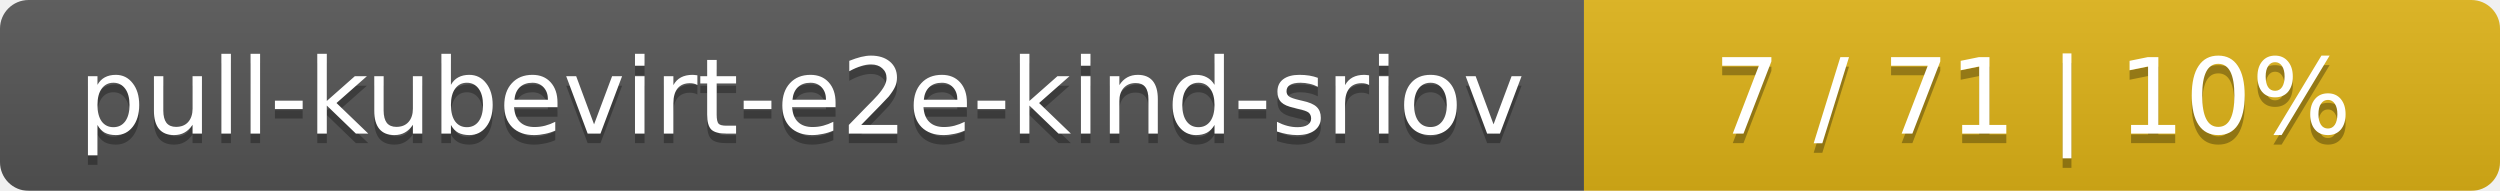
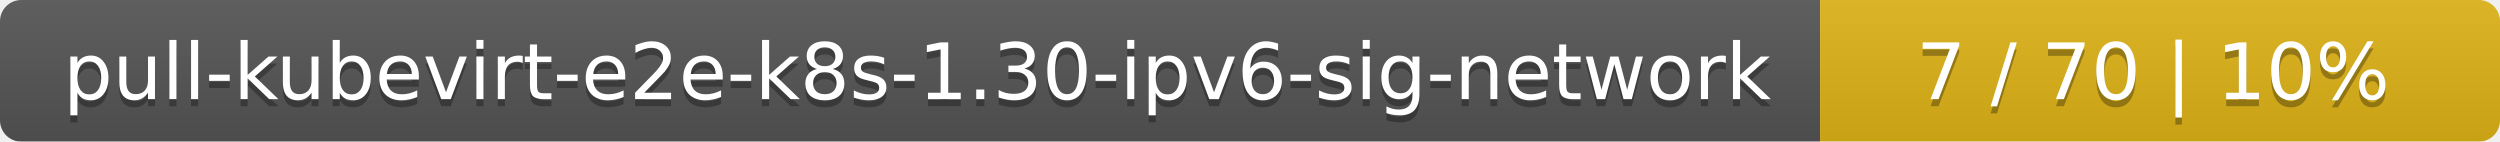
- <svg xmlns="http://www.w3.org/2000/svg" width="262" height="20">
+ <svg xmlns="http://www.w3.org/2000/svg" width="353" height="20">
  <linearGradient id="smooth" x2="0" y2="100%">
    <stop offset="0" stop-color="#bbb" stop-opacity=".1" />
    <stop offset="1" stop-opacity=".1" />
  </linearGradient>
  <mask id="round">
-     <rect width="262" height="20" rx="3" fill="#fff" />
+     <rect width="353" height="20" rx="3" fill="#fff" />
  </mask>
  <g mask="url(#round)">
-     <rect width="166" height="20" fill="#555" />
-     <rect x="166" width="96" height="20" fill="#dfb317" />
-     <rect width="262" height="20" fill="url(#smooth)" />
+     <rect width="257" height="20" fill="#555" />
+     <rect x="257" width="96" height="20" fill="#dfb317" />
+     <rect width="353" height="20" fill="url(#smooth)" />
  </g>
  <g fill="#fff" text-anchor="middle" font-family="DejaVu Sans,Verdana,Geneva,sans-serif" font-size="11">
-     <text x="84" y="15" fill="#010101" fill-opacity=".3">pull-kubevirt-e2e-kind-sriov</text>
-     <text x="84" y="14">pull-kubevirt-e2e-kind-sriov</text>
-     <text x="213" y="15" fill="#010101" fill-opacity=".3">7 / 71    |    10%</text>
-     <text x="213" y="14">7 / 71    |    10%</text>
+     <text x="129.5" y="15" fill="#010101" fill-opacity=".3">pull-kubevirt-e2e-k8s-1.30-ipv6-sig-network</text>
+     <text x="129.5" y="14">pull-kubevirt-e2e-k8s-1.30-ipv6-sig-network</text>
+     <text x="304" y="15" fill="#010101" fill-opacity=".3">7 / 70    |    10%</text>
+     <text x="304" y="14">7 / 70    |    10%</text>
  </g>
</svg>
